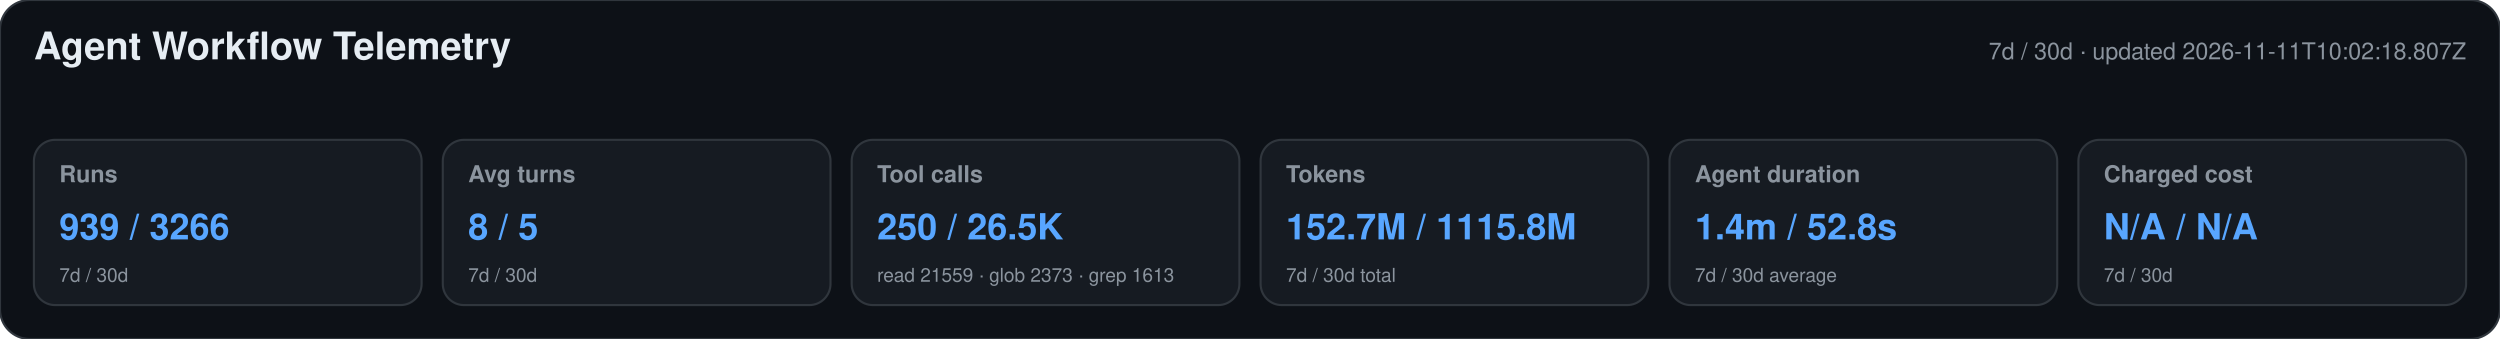
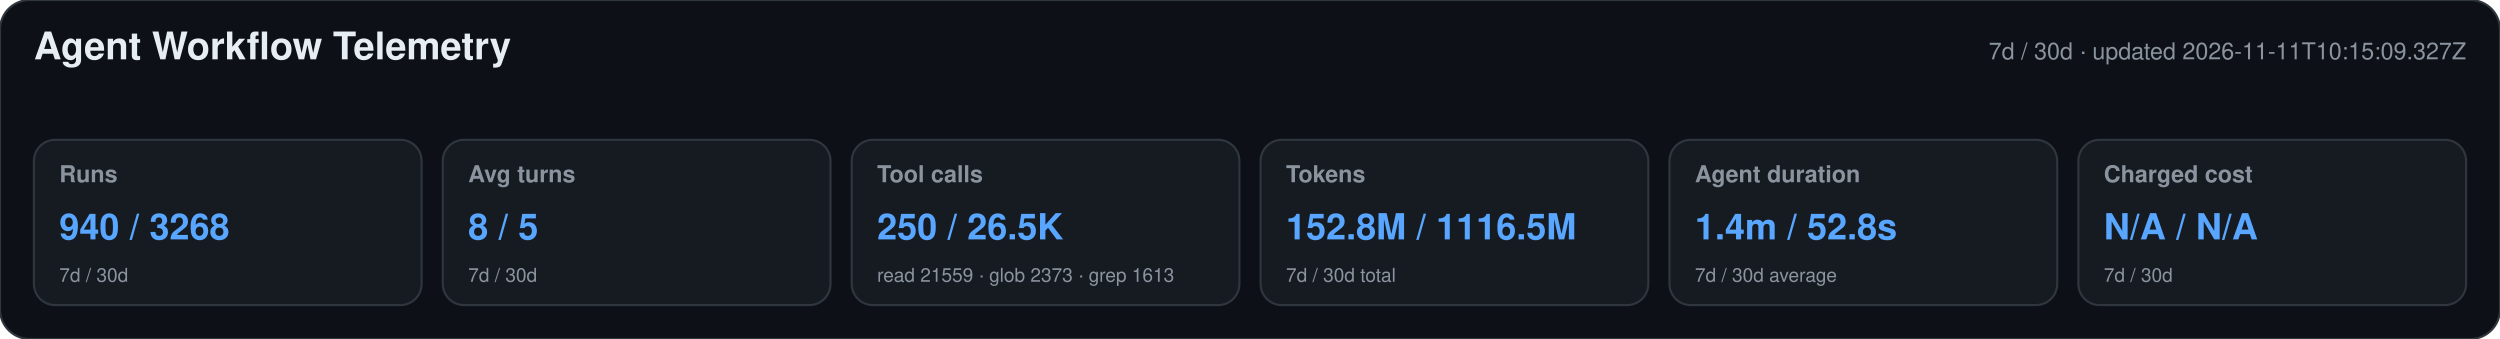
<svg xmlns="http://www.w3.org/2000/svg" width="1180" height="160" viewBox="0 0 1180 160" role="img" aria-labelledby="title desc">
  <style>text{font-family:-apple-system,BlinkMacSystemFont,"Segoe UI",Helvetica,Arial,sans-serif}.heading{font-size:18px;font-weight:650;fill:#e6edf3}.meta,.label,.secondary{fill:#8b949e}.meta,.label{font-size:11px}.label{font-weight:600}.primary{font-size:17px;font-weight:700;fill:#58a6ff}.secondary{font-size:9px}</style>
  <rect width="1180" height="160" rx="14" fill="#0d1117" stroke="#30363d" />
  <text x="16" y="28" class="heading">Agent Workflow Telemetry</text>
-   <text x="1164" y="28" text-anchor="end" class="meta">7d / 30d · updated 2026-11-11T10:02:18.807Z</text>
+   <text x="1164" y="28" text-anchor="end" class="meta">7d / 30d · updated 2026-11-11T10:15:09.327Z</text>
  <g>
    <rect x="16" y="66" width="183" height="78" rx="10" fill="#161b22" stroke="#30363d" />
    <text x="28" y="86" class="label">Runs</text>
-     <text x="28" y="113" class="primary">939 / 3266</text>
+     <text x="28" y="113" class="primary">940 / 3268</text>
    <text x="28" y="133" class="secondary">7d / 30d</text>
  </g>
  <g>
    <rect x="209" y="66" width="183" height="78" rx="10" fill="#161b22" stroke="#30363d" />
    <text x="221" y="86" class="label">Avg turns</text>
    <text x="221" y="113" class="primary">8 / 5</text>
    <text x="221" y="133" class="secondary">7d / 30d</text>
  </g>
  <g>
    <rect x="402" y="66" width="183" height="78" rx="10" fill="#161b22" stroke="#30363d" />
    <text x="414" y="86" class="label">Tool calls</text>
    <text x="414" y="113" class="primary">250 / 26.5K</text>
    <text x="414" y="133" class="secondary">read 21559 · glob 2373 · grep 1613</text>
  </g>
  <g>
    <rect x="595" y="66" width="183" height="78" rx="10" fill="#161b22" stroke="#30363d" />
    <text x="607" y="86" class="label">Tokens</text>
-     <text x="607" y="113" class="primary">152.7M / 1115.8M</text>
+     <text x="607" y="113" class="primary">152.8M / 1116.5M</text>
    <text x="607" y="133" class="secondary">7d / 30d total</text>
  </g>
  <g>
    <rect x="788" y="66" width="183" height="78" rx="10" fill="#161b22" stroke="#30363d" />
    <text x="800" y="86" class="label">Agent duration</text>
    <text x="800" y="113" class="primary">1.4m / 52.8s</text>
    <text x="800" y="133" class="secondary">7d / 30d average</text>
  </g>
  <g>
    <rect x="981" y="66" width="183" height="78" rx="10" fill="#161b22" stroke="#30363d" />
    <text x="993" y="86" class="label">Charged cost</text>
    <text x="993" y="113" class="primary">N/A / N/A</text>
    <text x="993" y="133" class="secondary">7d / 30d</text>
  </g>
</svg>
